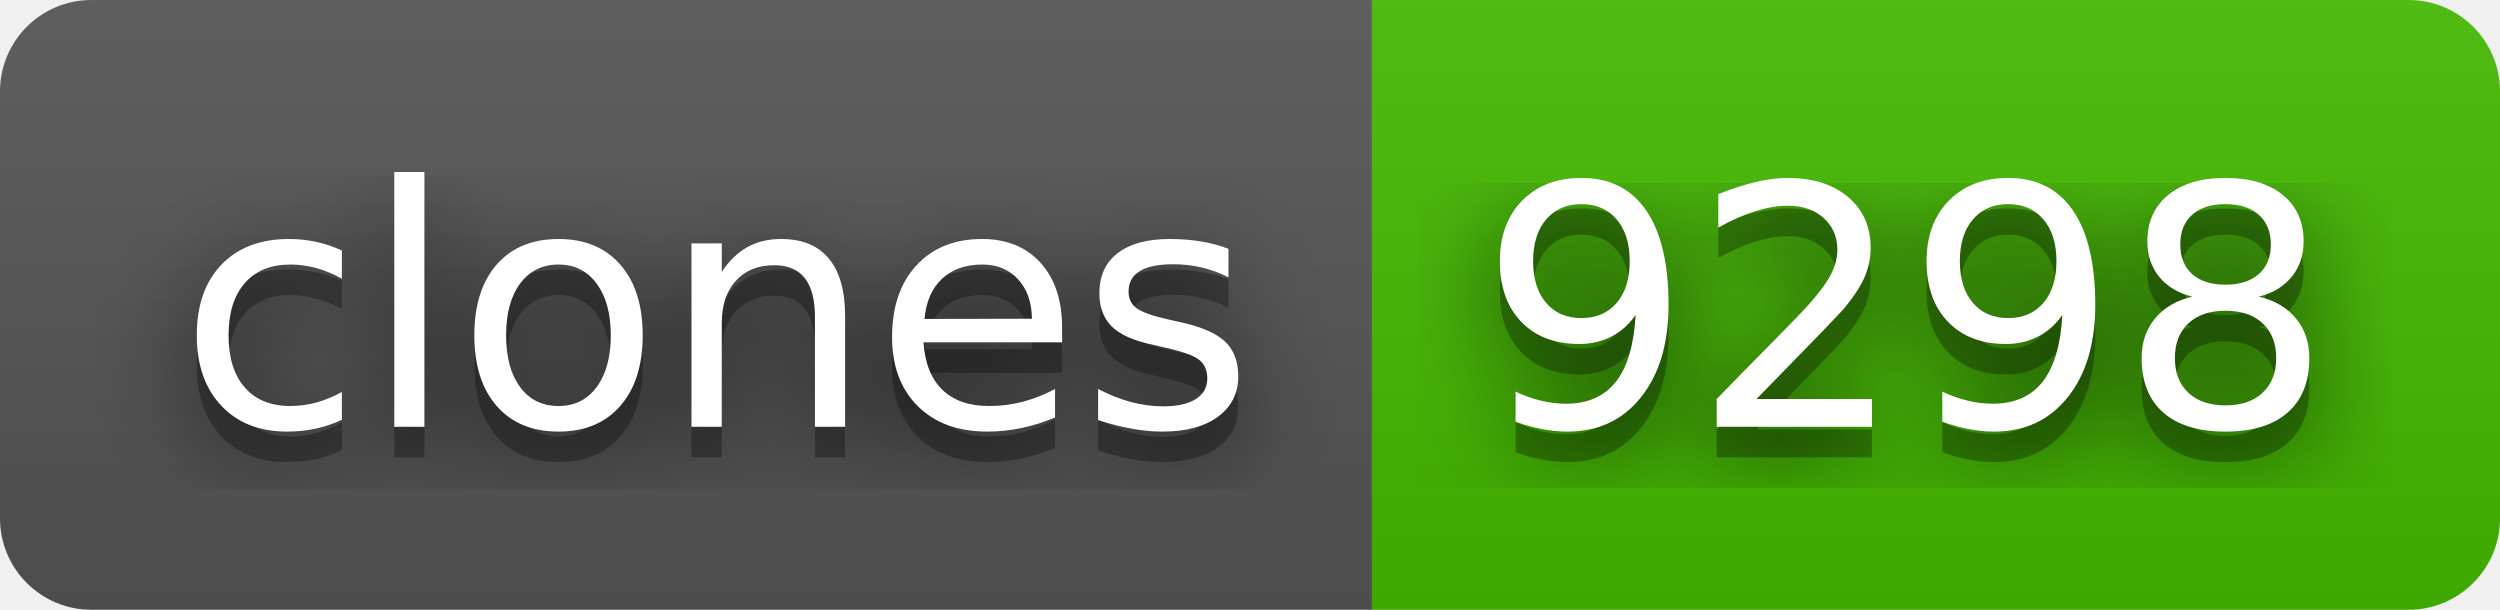
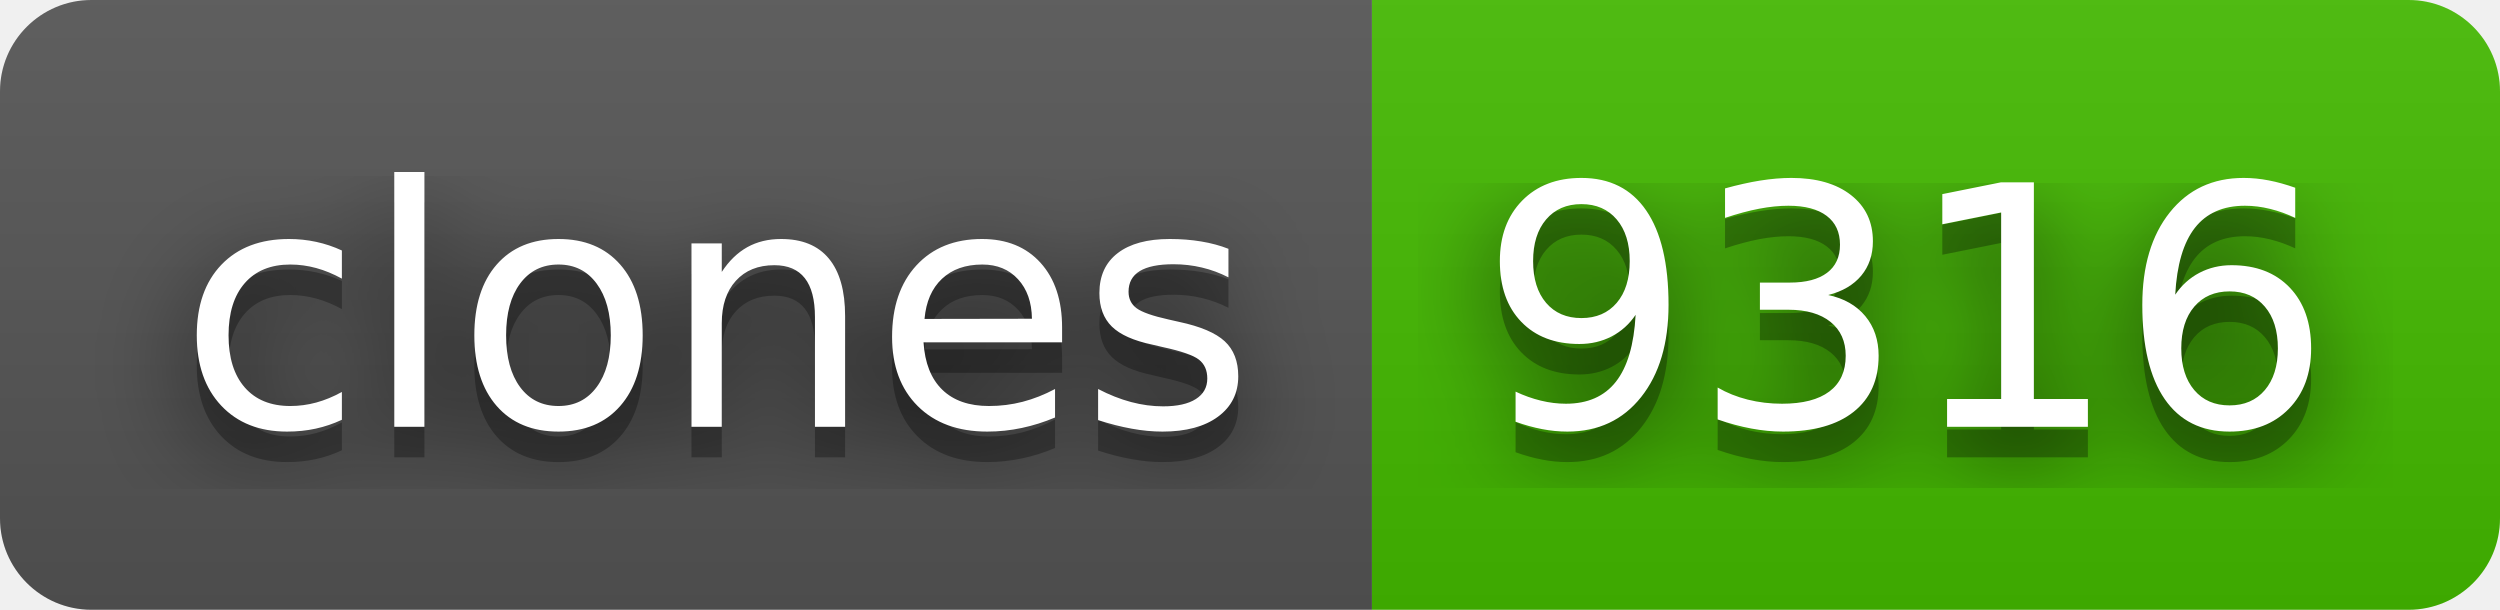
- <svg xmlns="http://www.w3.org/2000/svg" width="82" height="20" role="img" aria-label="clones: 9298">
+ <svg xmlns="http://www.w3.org/2000/svg" width="82" height="20" role="img" aria-label="clones: 9316">
  <filter id="blur">
    <feGaussianBlur stdDeviation="16" />
  </filter>
  <linearGradient id="s" x2="0" y2="100%">
    <stop offset="0" stop-color="#bbb" stop-opacity=".1" />
    <stop offset="1" stop-opacity=".1" />
  </linearGradient>
  <clipPath id="r">
    <rect width="82" height="20" rx="3" />
  </clipPath>
  <g clip-path="url(#r)">
    <rect width="45" height="20" fill="#555" />
    <rect x="45" width="37" height="20" fill="#4b0" />
    <rect width="82" height="20" fill="url(#s)" />
  </g>
  <g fill="#fff" text-anchor="middle" font-family="Verdana,Geneva,DejaVu Sans,sans-serif" text-rendering="geometricPrecision" font-size="110">
    <g transform="scale(.1)">
      <g aria-hidden="true" fill="#010101">
        <text x="235" y="150" fill-opacity=".8" filter="url(#blur)" textLength="350">clones</text>
        <text x="235" y="150" fill-opacity=".3" textLength="350">clones</text>
      </g>
      <text x="235" y="140" textLength="350">clones</text>
    </g>
    <g transform="scale(.1)">
      <g aria-hidden="true" fill="#010101">
-         <text x="625" y="150" fill-opacity=".8" filter="url(#blur)" textLength="270">9298</text>
-         <text x="625" y="150" fill-opacity=".3" textLength="270">9298</text>
+         <text x="625" y="150" fill-opacity=".8" filter="url(#blur)" textLength="270">9316</text>
+         <text x="625" y="150" fill-opacity=".3" textLength="270">9316</text>
      </g>
-       <text x="625" y="140" textLength="270">9298</text>
+       <text x="625" y="140" textLength="270">9316</text>
    </g>
  </g>
</svg>
